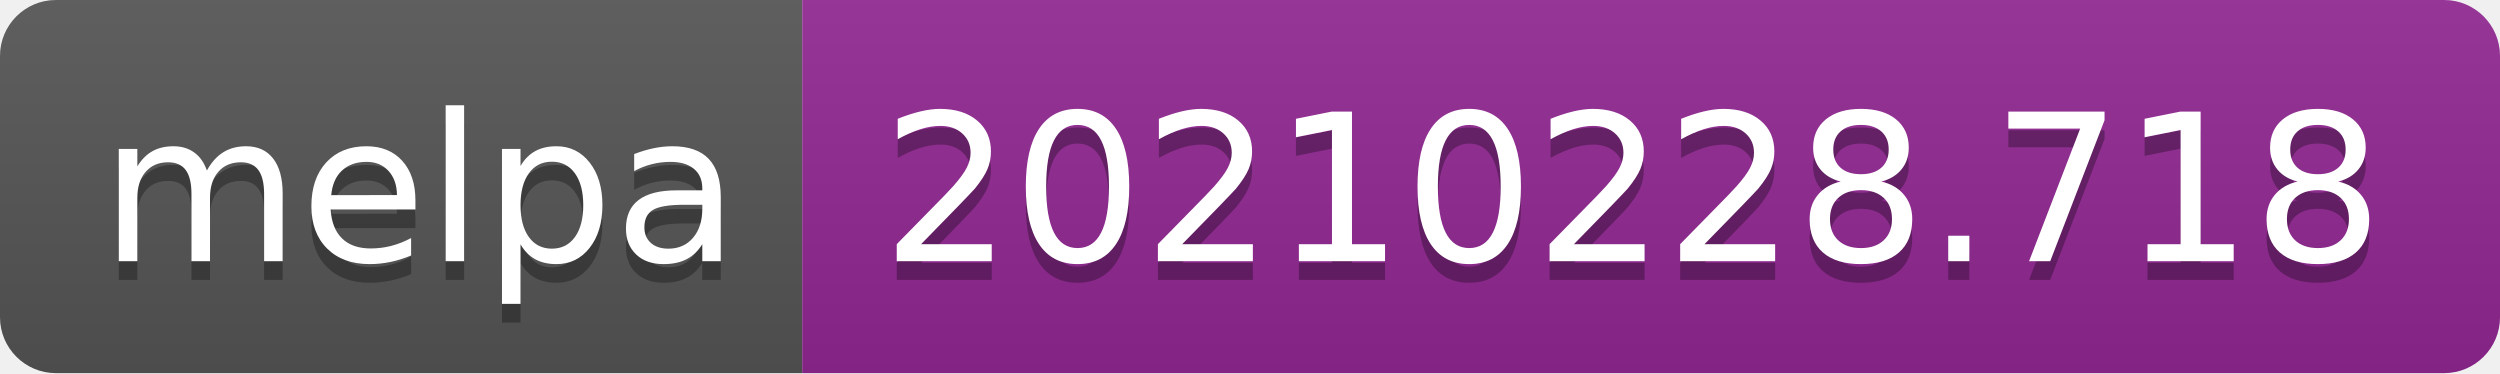
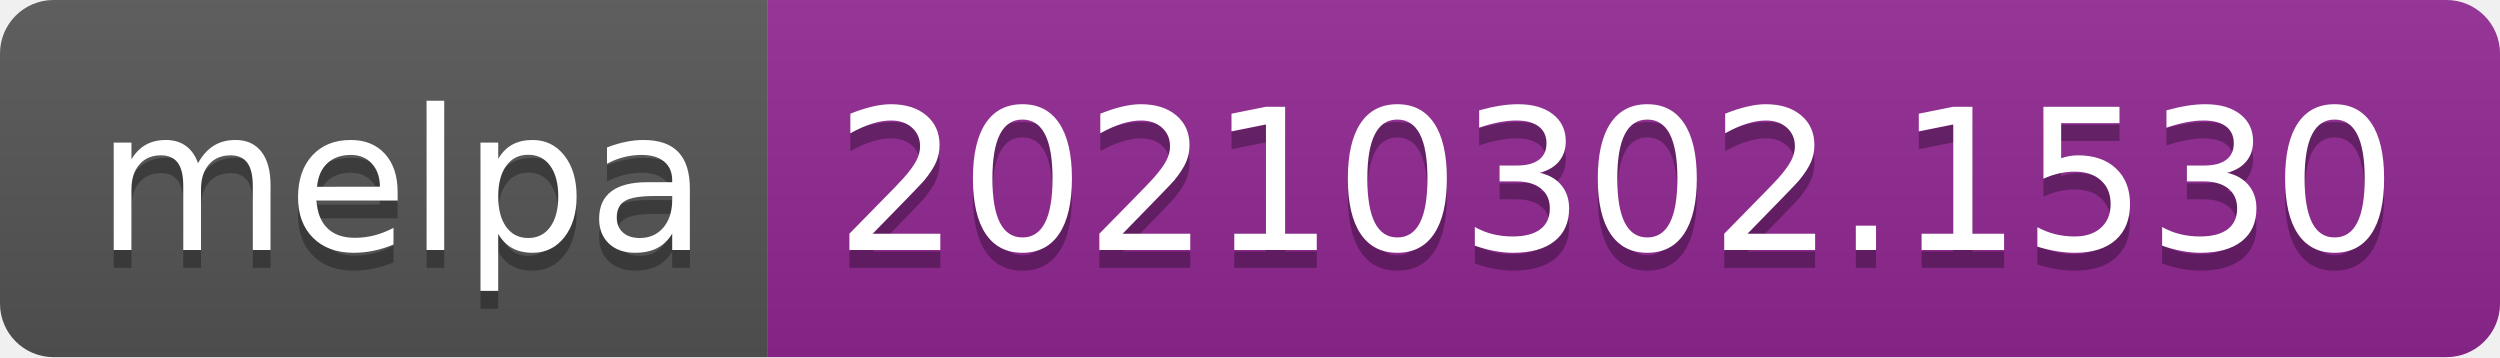
- <svg xmlns="http://www.w3.org/2000/svg" width="134" height="20" role="img" aria-label="melpa: 20210228.718">
+ <svg xmlns="http://www.w3.org/2000/svg" width="140" height="20" role="img" aria-label="melpa: 20210302.1530">
  <linearGradient id="s" x2="0" y2="100%">
    <stop offset="0" stop-color="#bbb" stop-opacity=".1" />
    <stop offset="1" stop-opacity=".1" />
  </linearGradient>
  <clipPath id="r">
-     <rect width="134" height="20" rx="3" fill="#fff" />
+     <rect width="140" height="20" rx="3" fill="#fff" />
  </clipPath>
  <g clip-path="url(#r)">
    <rect width="43" height="20" fill="#555" />
-     <rect x="43" width="91" height="20" fill="#922793" />
-     <rect width="134" height="20" fill="url(#s)" />
+     <rect x="43" width="97" height="20" fill="#922793" />
+     <rect width="140" height="20" fill="url(#s)" />
  </g>
  <g fill="#fff" text-anchor="middle" font-family="Verdana,Geneva,DejaVu Sans,sans-serif" text-rendering="geometricPrecision" font-size="110">
    <text aria-hidden="true" x="225" y="150" fill="#010101" fill-opacity=".3" transform="scale(.1)" textLength="330">melpa</text>
    <text x="225" y="140" transform="scale(.1)" fill="#fff" textLength="330">melpa</text>
-     <text aria-hidden="true" x="875" y="150" fill="#010101" fill-opacity=".3" transform="scale(.1)" textLength="810">20210228.718</text>
-     <text x="875" y="140" transform="scale(.1)" fill="#fff" textLength="810">20210228.718</text>
+     <text aria-hidden="true" x="905" y="150" fill="#010101" fill-opacity=".3" transform="scale(.1)" textLength="870">20210302.1530</text>
+     <text x="905" y="140" transform="scale(.1)" fill="#fff" textLength="870">20210302.1530</text>
  </g>
</svg>
